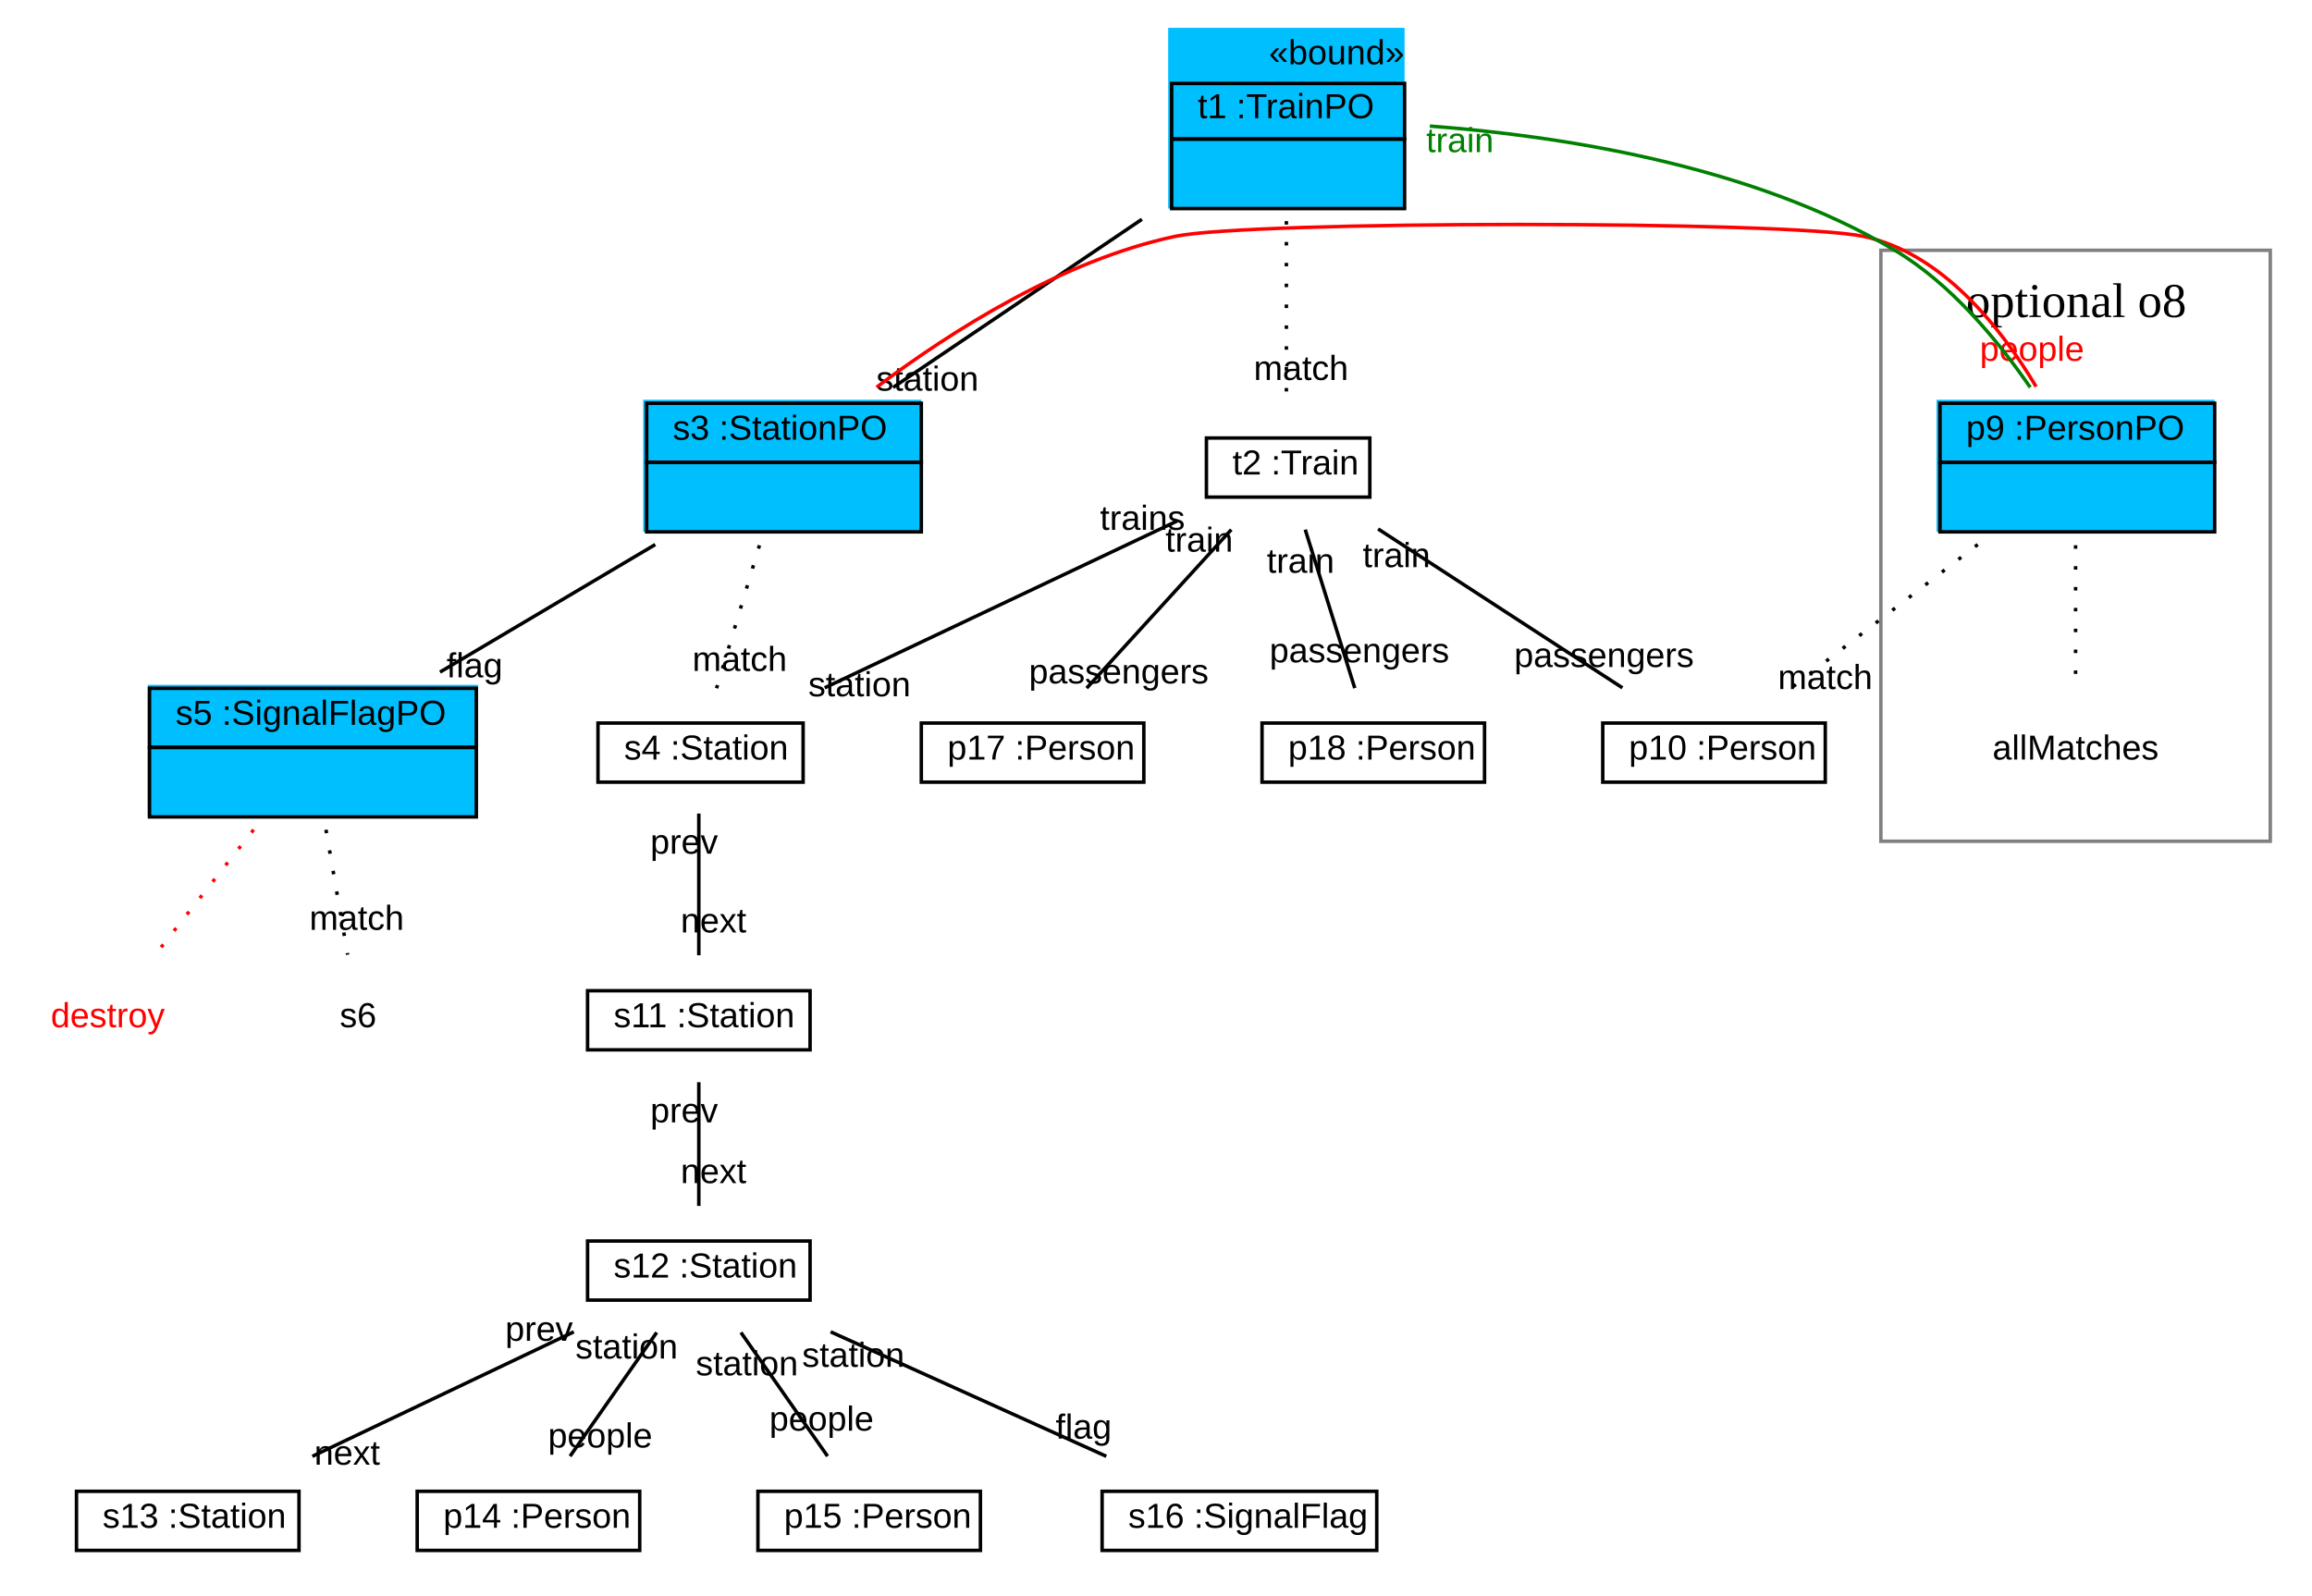
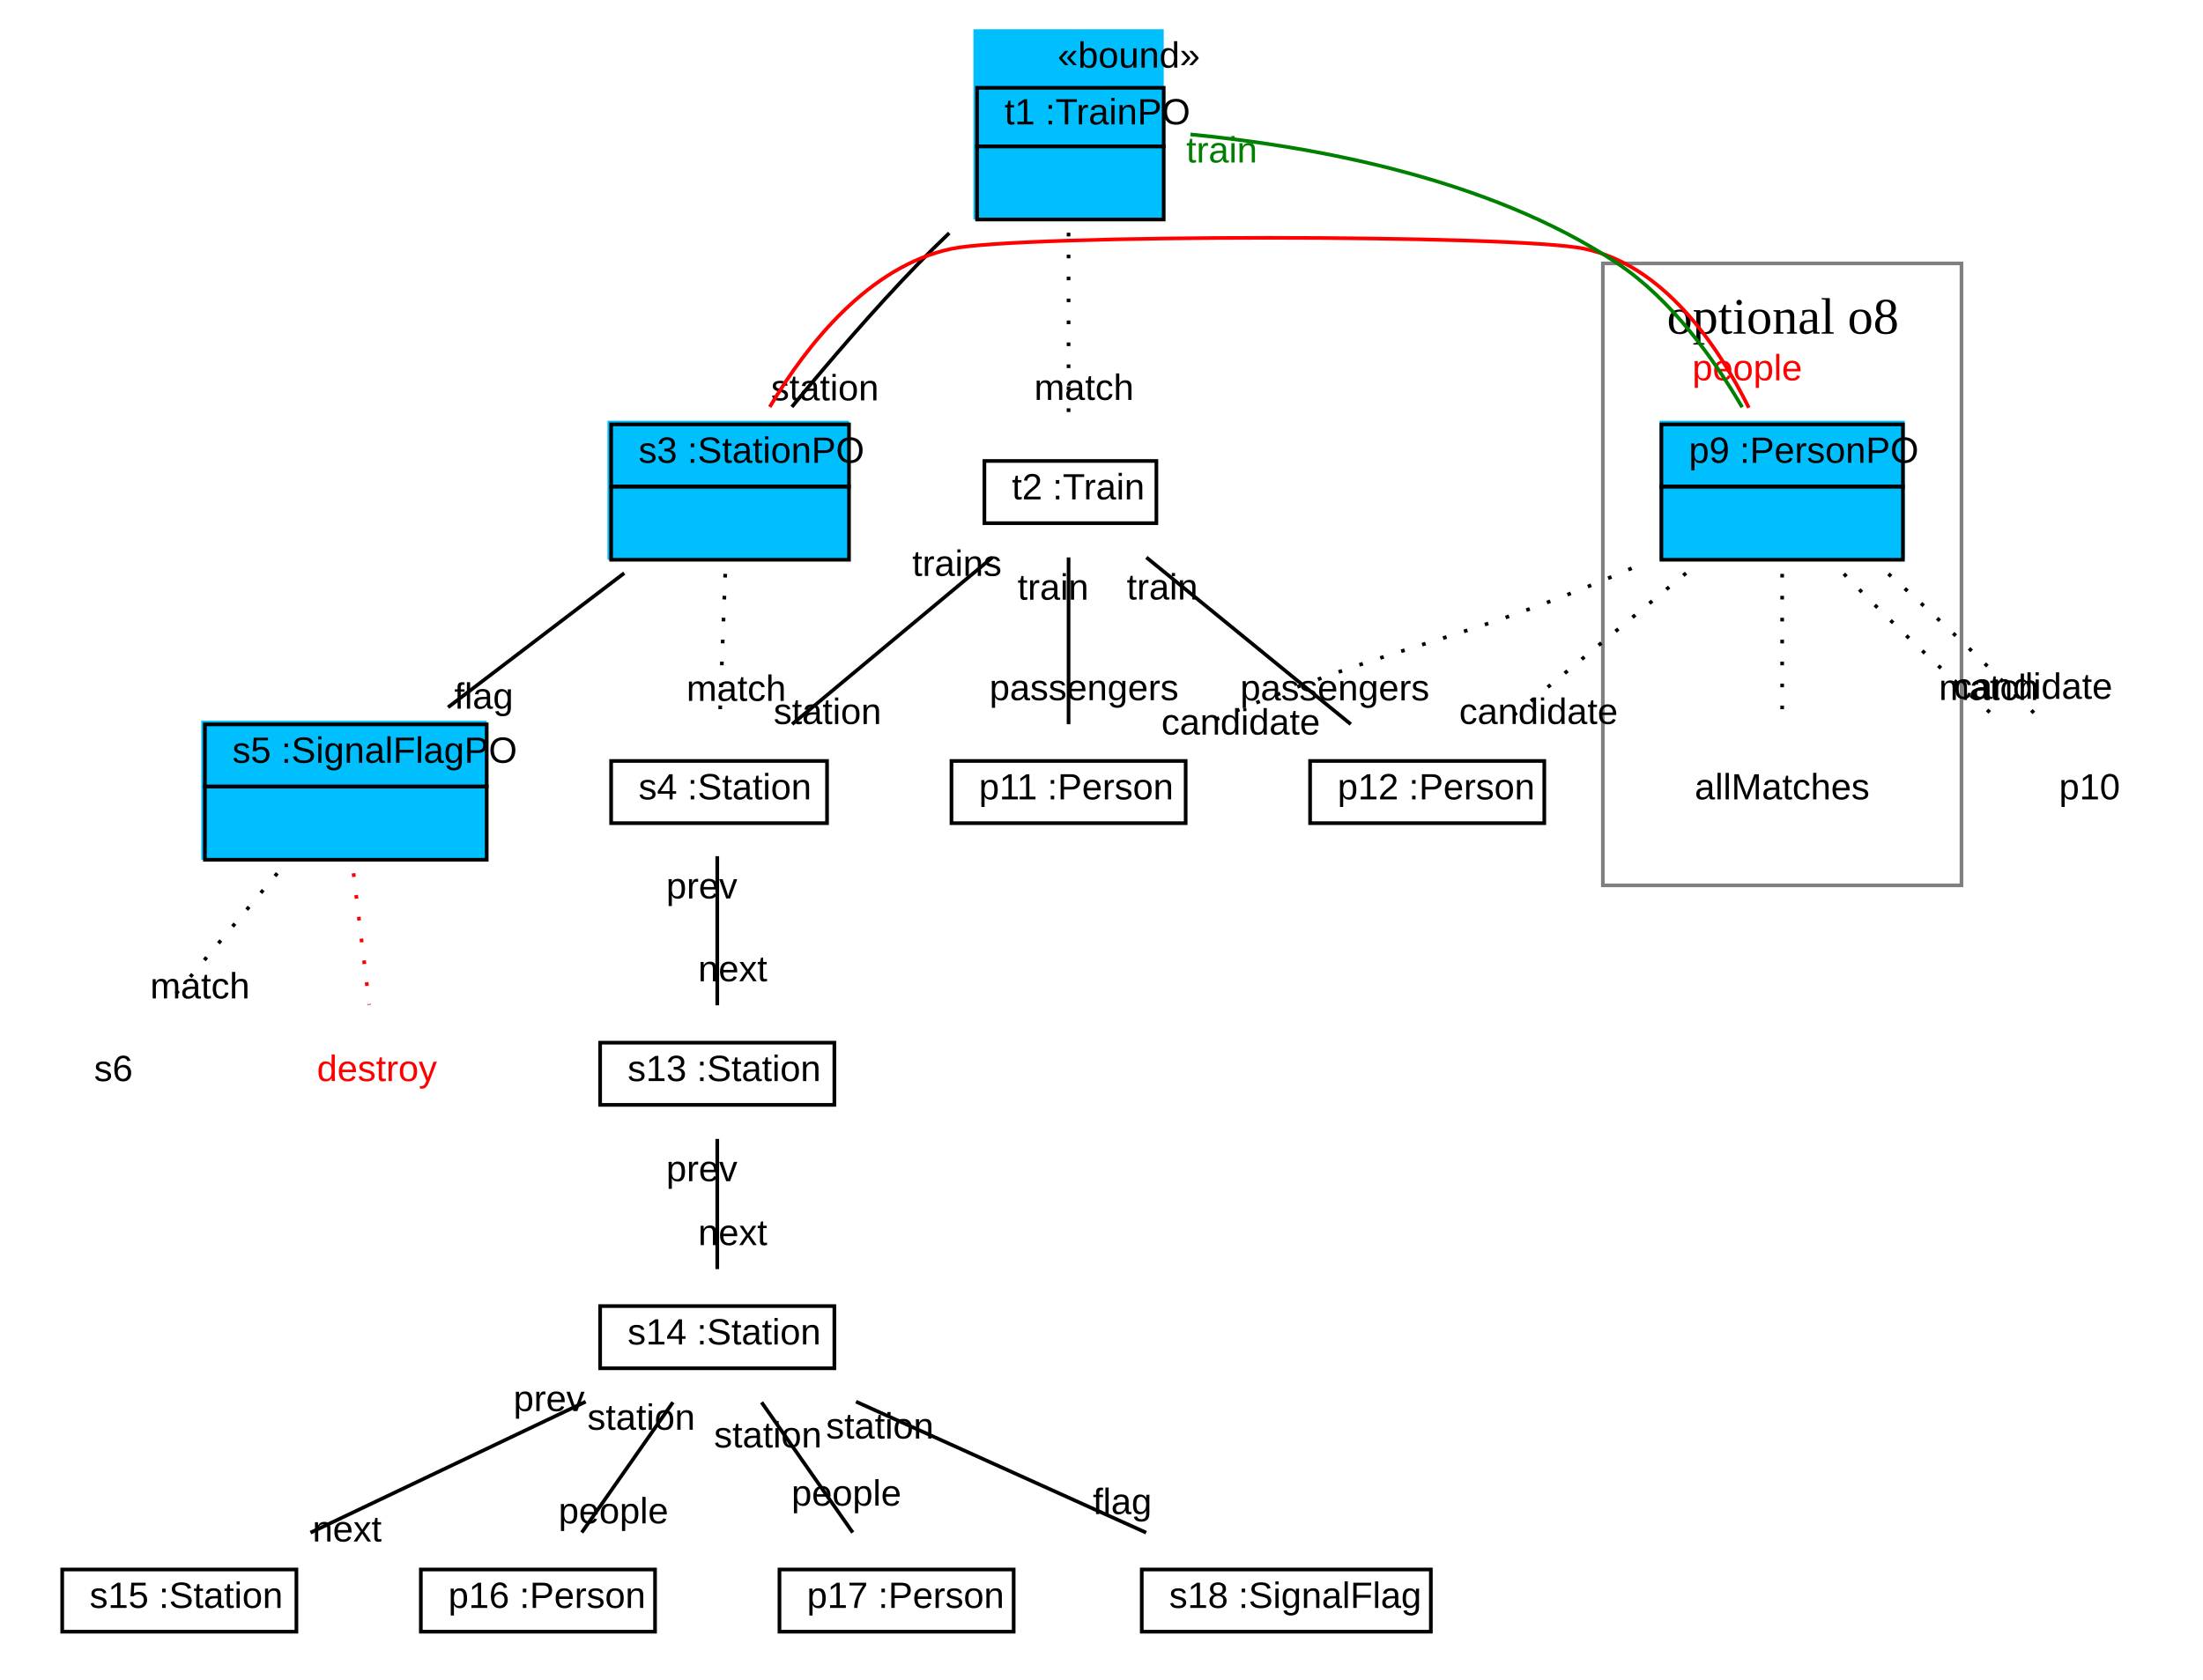
- <svg xmlns="http://www.w3.org/2000/svg" xmlns:xlink="http://www.w3.org/1999/xlink" width="665pt" height="459pt" viewBox="0.00 0.00 665.00 459.00">
+ <svg xmlns="http://www.w3.org/2000/svg" xmlns:xlink="http://www.w3.org/1999/xlink" width="602pt" height="459pt" viewBox="0.00 0.00 602.00 459.00">
  <g id="graph1" class="graph" transform="scale(1 1) rotate(0) translate(4 455)">
-     <polygon fill="white" stroke="white" points="-4,5 -4,-455 662,-455 662,5 -4,5" />
+     <polygon fill="white" stroke="white" points="-4,5 -4,-455 599,-455 599,5 -4,5" />
    <g id="graph2" class="cluster">
-       <polygon fill="none" stroke="grey" points="537,-213 537,-383 649,-383 649,-213 537,-213" />
-       <text text-anchor="start" x="561.5" y="-363.8" font-family="Times New Roman,serif" font-size="14.00">optional o8</text>
+       <polygon fill="none" stroke="grey" points="434,-213 434,-383 532,-383 532,-213 434,-213" />
+       <text text-anchor="start" x="451.5" y="-363.8" font-family="Times New Roman,serif" font-size="14.00">optional o8</text>
    </g>
    <g id="node1" class="node">
-       <polygon fill="deepskyblue" stroke="deepskyblue" points="332.5,-395.5 332.5,-446.5 399.5,-446.5 399.5,-395.5 332.5,-395.5" />
-       <text text-anchor="start" x="361" y="-436.5" font-family="Arial" font-size="10.00">«bound»</text>
-       <polygon fill="none" stroke="black" points="333,-415 333,-431 400,-431 400,-415 333,-415" />
-       <text text-anchor="start" x="336.5" y="-421" font-family="Arial" font-size="10.00"> </text>
-       <text text-anchor="start" x="340.5" y="-421" font-family="Arial" font-size="10.00"> t1 :TrainPO </text>
-       <polygon fill="none" stroke="black" points="333,-395 333,-415 400,-415 400,-395 333,-395" />
-       <text text-anchor="start" x="363" y="-403" font-family="Arial" font-size="10.00">  </text>
+       <polygon fill="deepskyblue" stroke="deepskyblue" points="262.5,-395.5 262.5,-446.5 313.5,-446.5 313.5,-395.5 262.5,-395.5" />
+       <text text-anchor="start" x="285" y="-436.5" font-family="Arial" font-size="10.00">«bound»</text>
+       <polygon fill="none" stroke="black" points="263,-415 263,-431 314,-431 314,-415 263,-415" />
+       <text text-anchor="start" x="266.5" y="-421" font-family="Arial" font-size="10.00"> </text>
+       <text text-anchor="start" x="270.5" y="-421" font-family="Arial" font-size="10.00"> t1 :TrainPO </text>
+       <polygon fill="none" stroke="black" points="263,-395 263,-415 314,-415 314,-395 263,-395" />
+       <text text-anchor="start" x="285" y="-403" font-family="Arial" font-size="10.00">  </text>
    </g>
    <g id="node2" class="node">
-       <polygon fill="deepskyblue" stroke="deepskyblue" points="181.5,-302.5 181.5,-339.5 260.5,-339.5 260.5,-302.5 181.5,-302.5" />
-       <polygon fill="none" stroke="black" points="182,-322 182,-339 261,-339 261,-322 182,-322" />
-       <text text-anchor="start" x="185.5" y="-328.5" font-family="Arial" font-size="10.00"> </text>
-       <text text-anchor="start" x="189.5" y="-328.5" font-family="Arial" font-size="10.00"> s3 :StationPO </text>
-       <polygon fill="none" stroke="black" points="182,-302 182,-322 261,-322 261,-302 182,-302" />
-       <text text-anchor="start" x="218" y="-310" font-family="Arial" font-size="10.00">  </text>
-     </g>
-     <g id="edge15" class="edge">
-       <path fill="none" stroke="black" d="M324.449,-391.917C301.686,-376.533 273.913,-357.762 252.877,-343.544" />
-       <text text-anchor="middle" x="262.752" y="-342.618" font-family="Arial" font-size="10.00">station</text>
+       <polygon fill="deepskyblue" stroke="deepskyblue" points="162.5,-302.5 162.5,-339.5 227.5,-339.5 227.5,-302.5 162.5,-302.5" />
+       <polygon fill="none" stroke="black" points="163,-322 163,-339 228,-339 228,-322 163,-322" />
+       <text text-anchor="start" x="166.5" y="-328.5" font-family="Arial" font-size="10.00"> </text>
+       <text text-anchor="start" x="170.5" y="-328.5" font-family="Arial" font-size="10.00"> s3 :StationPO </text>
+       <polygon fill="none" stroke="black" points="163,-302 163,-322 228,-322 228,-302 163,-302" />
+       <text text-anchor="start" x="192" y="-310" font-family="Arial" font-size="10.00">  </text>
+     </g>
+     <g id="edge21" class="edge">
+       <path fill="none" stroke="black" d="M255.4,-391.301C252.512,-388.544 249.673,-385.75 247,-383 234.875,-370.527 222.193,-355.692 212.389,-343.774" />
+       <text text-anchor="middle" x="221.421" y="-345.566" font-family="Arial" font-size="10.00">station</text>
    </g>
    <g id="node8" class="node">
      <a xlink:href="../../SDMLib/src/org/sdmlib/examples/patternrewriteops/Train.java" xlink:title="&lt;TABLE&gt;">
-         <polygon fill="none" stroke="black" points="343,-312 343,-329 390,-329 390,-312 343,-312" />
-         <text text-anchor="start" x="346.5" y="-318.5" font-family="Arial" font-size="10.00"> </text>
-         <text text-anchor="start" x="350.5" y="-318.5" font-family="Arial" font-size="10.00">t2 :Train</text>
+         <polygon fill="none" stroke="black" points="265,-312 265,-329 312,-329 312,-312 265,-312" />
+         <text text-anchor="start" x="268.5" y="-318.5" font-family="Arial" font-size="10.00"> </text>
+         <text text-anchor="start" x="272.5" y="-318.5" font-family="Arial" font-size="10.00">t2 :Train</text>
      </a>
    </g>
    <g id="edge3" class="edge">
-       <path fill="none" stroke="black" stroke-dasharray="1,5" d="M366,-391.391C366,-374.442 366,-353.532 366,-339.121" />
-       <text text-anchor="middle" x="370.226" y="-345.684" font-family="Arial" font-size="10.00">match</text>
+       <path fill="none" stroke="black" stroke-dasharray="1,5" d="M288,-391.391C288,-374.442 288,-353.532 288,-339.121" />
+       <text text-anchor="middle" x="292.226" y="-345.684" font-family="Arial" font-size="10.00">match</text>
    </g>
    <g id="node3" class="node">
-       <polygon fill="deepskyblue" stroke="deepskyblue" points="39,-220.5 39,-257.5 133,-257.5 133,-220.5 39,-220.5" />
-       <polygon fill="none" stroke="black" points="39,-240 39,-257 133,-257 133,-240 39,-240" />
-       <text text-anchor="start" x="42.5" y="-246.5" font-family="Arial" font-size="10.00"> </text>
-       <text text-anchor="start" x="46.5" y="-246.5" font-family="Arial" font-size="10.00"> s5 :SignalFlagPO </text>
-       <polygon fill="none" stroke="black" points="39,-220 39,-240 133,-240 133,-220 39,-220" />
-       <text text-anchor="start" x="82.5" y="-228" font-family="Arial" font-size="10.00">  </text>
+       <polygon fill="deepskyblue" stroke="deepskyblue" points="51.5,-220.5 51.5,-257.5 128.5,-257.5 128.5,-220.5 51.5,-220.5" />
+       <polygon fill="none" stroke="black" points="52,-240 52,-257 129,-257 129,-240 52,-240" />
+       <text text-anchor="start" x="55.5" y="-246.5" font-family="Arial" font-size="10.00"> </text>
+       <text text-anchor="start" x="59.5" y="-246.5" font-family="Arial" font-size="10.00"> s5 :SignalFlagPO </text>
+       <polygon fill="none" stroke="black" points="52,-220 52,-240 129,-240 129,-220 52,-220" />
+       <text text-anchor="start" x="87" y="-228" font-family="Arial" font-size="10.00">  </text>
+     </g>
+     <g id="edge23" class="edge">
+       <path fill="none" stroke="black" d="M166.585,-298.351C151.645,-286.967 133.381,-273.052 118.437,-261.666" />
+       <text text-anchor="middle" x="128.208" y="-261.297" font-family="Arial" font-size="10.00">flag</text>
+     </g>
+     <g id="node6" class="node">
+       <polygon fill="deepskyblue" stroke="deepskyblue" points="450,-302.5 450,-339.5 516,-339.5 516,-302.5 450,-302.5" />
+       <polygon fill="none" stroke="black" points="450,-322 450,-339 516,-339 516,-322 450,-322" />
+       <text text-anchor="start" x="453.5" y="-328.5" font-family="Arial" font-size="10.00"> </text>
+       <text text-anchor="start" x="457.5" y="-328.5" font-family="Arial" font-size="10.00"> p9 :PersonPO </text>
+       <polygon fill="none" stroke="black" points="450,-302 450,-322 516,-322 516,-302 450,-302" />
+       <text text-anchor="start" x="479.5" y="-310" font-family="Arial" font-size="10.00">  </text>
+     </g>
+     <g id="edge25" class="edge">
+       <path fill="none" stroke="red" d="M206.349,-343.769C216.553,-360.896 233.411,-382.206 256,-387 274.803,-390.99 410.197,-390.99 429,-387 450.579,-382.421 465.332,-360.814 473.894,-343.552" />
+       <text text-anchor="middle" x="473.454" y="-351.042" font-family="Arial" font-size="10.00" fill="red">people</text>
+     </g>
+     <g id="node9" class="node">
+       <a xlink:href="../../SDMLib/src/org/sdmlib/examples/patternrewriteops/Station.java" xlink:title="&lt;TABLE&gt;">
+         <polygon fill="none" stroke="black" points="163,-230 163,-247 222,-247 222,-230 163,-230" />
+         <text text-anchor="start" x="166.5" y="-236.5" font-family="Arial" font-size="10.00"> </text>
+         <text text-anchor="start" x="170.5" y="-236.5" font-family="Arial" font-size="10.00">s4 :Station</text>
+       </a>
+     </g>
+     <g id="edge5" class="edge">
+       <path fill="none" stroke="black" stroke-dasharray="1,5" d="M194.18,-298.14C193.694,-285.186 193.088,-269.013 192.638,-257.015" />
+       <text text-anchor="middle" x="197.201" y="-263.413" font-family="Arial" font-size="10.00">match</text>
+     </g>
+     <g id="node4" class="node">
+       <text text-anchor="middle" x="99" y="-159.5" font-family="Arial" font-size="10.00" fill="red">destroy</text>
+     </g>
+     <g id="edge9" class="edge">
+       <path fill="none" stroke="red" stroke-dasharray="1,5" d="M92.603,-216.307C93.974,-204.886 95.632,-191.07 96.916,-180.366" />
+     </g>
+     <g id="node21" class="node">
+       <text text-anchor="middle" x="27" y="-159.5" font-family="Arial" font-size="10.00">s6</text>
+     </g>
+     <g id="edge7" class="edge">
+       <path fill="none" stroke="black" stroke-dasharray="1,5" d="M71.778,-216.307C62.184,-204.886 50.579,-191.07 41.587,-180.366" />
+       <text text-anchor="middle" x="50.652" y="-182.087" font-family="Arial" font-size="10.00">match</text>
+     </g>
+     <g id="edge27" class="edge">
+       <path fill="none" stroke="green" d="M472.075,-343.687C464.31,-356.956 452.668,-373.21 438,-383 402.639,-406.601 353.565,-415.16 321.313,-418.257" />
+       <text text-anchor="middle" x="329.867" y="-410.577" font-family="Arial" font-size="10.00" fill="green">train</text>
+     </g>
+     <g id="node7" class="node">
+       <text text-anchor="middle" x="483" y="-236.5" font-family="Arial" font-size="10.00">allMatches</text>
+     </g>
+     <g id="edge11" class="edge">
+       <path fill="none" stroke="black" stroke-dasharray="1,5" d="M483,-298.14C483,-285.186 483,-269.013 483,-257.015" />
+     </g>
+     <g id="node16" class="node">
+       <a xlink:href="../../SDMLib/src/org/sdmlib/examples/patternrewriteops/Person.java" xlink:title="&lt;TABLE&gt;">
+         <polygon fill="none" stroke="black" points="256,-230 256,-247 320,-247 320,-230 256,-230" />
+         <text text-anchor="start" x="259.5" y="-236.5" font-family="Arial" font-size="10.00"> </text>
+         <text text-anchor="start" x="263.5" y="-236.5" font-family="Arial" font-size="10.00">p11 :Person</text>
+       </a>
+     </g>
+     <g id="edge15" class="edge">
+       <path fill="none" stroke="black" stroke-dasharray="1,5" d="M441.887,-299.671C440.58,-299.098 439.282,-298.54 438,-298 394.08,-279.506 381.217,-279.774 337,-262 333.107,-260.435 329.068,-258.74 325.055,-257.01" />
+       <text text-anchor="middle" x="335.051" y="-254.208" font-family="Arial" font-size="10.00">candidate</text>
+     </g>
+     <g id="node17" class="node">
+       <a xlink:href="../../SDMLib/src/org/sdmlib/examples/patternrewriteops/Person.java" xlink:title="&lt;TABLE&gt;">
+         <polygon fill="none" stroke="black" points="354,-230 354,-247 418,-247 418,-230 354,-230" />
+         <text text-anchor="start" x="357.5" y="-236.5" font-family="Arial" font-size="10.00"> </text>
+         <text text-anchor="start" x="361.5" y="-236.5" font-family="Arial" font-size="10.00">p12 :Person</text>
+       </a>
    </g>
    <g id="edge17" class="edge">
-       <path fill="none" stroke="black" d="M184.467,-298.351C165.258,-286.967 141.776,-273.052 122.562,-261.666" />
-       <text text-anchor="middle" x="132.514" y="-260.151" font-family="Arial" font-size="10.00">flag</text>
-     </g>
-     <g id="node6" class="node">
-       <polygon fill="deepskyblue" stroke="deepskyblue" points="553.5,-302.5 553.5,-339.5 632.5,-339.5 632.5,-302.5 553.5,-302.5" />
-       <polygon fill="none" stroke="black" points="554,-322 554,-339 633,-339 633,-322 554,-322" />
-       <text text-anchor="start" x="557.5" y="-328.5" font-family="Arial" font-size="10.00"> </text>
-       <text text-anchor="start" x="561.5" y="-328.5" font-family="Arial" font-size="10.00"> p9 :PersonPO </text>
-       <polygon fill="none" stroke="black" points="554,-302 554,-322 633,-322 633,-302 554,-302" />
-       <text text-anchor="start" x="590" y="-310" font-family="Arial" font-size="10.00">  </text>
+       <path fill="none" stroke="black" stroke-dasharray="1,5" d="M456.75,-298.351C441.04,-285.394 421.354,-269.158 406.738,-257.104" />
+       <text text-anchor="middle" x="416.419" y="-257.11" font-family="Arial" font-size="10.00">candidate</text>
+     </g>
+     <g id="node25" class="node">
+       <text text-anchor="middle" x="567" y="-236.5" font-family="Arial" font-size="10.00">p10</text>
+     </g>
+     <g id="edge13" class="edge">
+       <path fill="none" stroke="black" stroke-dasharray="1,5" d="M499.863,-298.14C512.454,-285.186 529.586,-269.013 543.493,-257.015" />
+       <text text-anchor="middle" x="539.442" y="-263.657" font-family="Arial" font-size="10.00">match</text>
    </g>
    <g id="edge19" class="edge">
-       <path fill="none" stroke="red" d="M248.135,-343.607C269.803,-359.896 301.775,-380.161 334,-387 355.521,-391.567 510.479,-391.567 532,-387 554.589,-382.206 571.447,-360.896 581.651,-343.769" />
-       <text text-anchor="middle" x="580.455" y="-351.197" font-family="Arial" font-size="10.00" fill="red">people</text>
-     </g>
-     <g id="node9" class="node">
-       <a xlink:href="../../SDMLib/src/org/sdmlib/examples/patternrewriteops/Station.java" xlink:title="&lt;TABLE&gt;">
-         <polygon fill="none" stroke="black" points="168,-230 168,-247 227,-247 227,-230 168,-230" />
-         <text text-anchor="start" x="171.5" y="-236.5" font-family="Arial" font-size="10.00"> </text>
-         <text text-anchor="start" x="175.5" y="-236.5" font-family="Arial" font-size="10.00">s4 :Station</text>
-       </a>
-     </g>
-     <g id="edge5" class="edge">
-       <path fill="none" stroke="black" stroke-dasharray="1,5" d="M214.442,-298.14C210.556,-285.186 205.704,-269.013 202.104,-257.015" />
-       <text text-anchor="middle" x="208.757" y="-261.981" font-family="Arial" font-size="10.00">match</text>
-     </g>
-     <g id="node4" class="node">
-       <text text-anchor="middle" x="27" y="-159.5" font-family="Arial" font-size="10.00" fill="red">destroy</text>
-     </g>
-     <g id="edge9" class="edge">
-       <path fill="none" stroke="red" stroke-dasharray="1,5" d="M68.935,-216.307C59.95,-204.886 49.082,-191.07 40.661,-180.366" />
-     </g>
-     <g id="node22" class="node">
-       <text text-anchor="middle" x="99" y="-159.5" font-family="Arial" font-size="10.00">s6</text>
-     </g>
-     <g id="edge7" class="edge">
-       <path fill="none" stroke="black" stroke-dasharray="1,5" d="M89.76,-216.307C91.74,-204.886 94.135,-191.07 95.99,-180.366" />
-       <text text-anchor="middle" x="98.606" y="-187.517" font-family="Arial" font-size="10.00">match</text>
-     </g>
-     <g id="edge21" class="edge">
-       <path fill="none" stroke="green" d="M579.952,-343.564C570.724,-356.957 557.146,-373.396 541,-383 499.766,-407.528 444.562,-415.926 407.269,-418.73" />
-       <text text-anchor="middle" x="415.931" y="-411.233" font-family="Arial" font-size="10.00" fill="green">train</text>
-     </g>
-     <g id="node7" class="node">
-       <text text-anchor="middle" x="593" y="-236.5" font-family="Arial" font-size="10.00">allMatches</text>
-     </g>
-     <g id="edge11" class="edge">
-       <path fill="none" stroke="black" stroke-dasharray="1,5" d="M593,-298.14C593,-285.186 593,-269.013 593,-257.015" />
-     </g>
-     <g id="node18" class="node">
-       <a xlink:href="../../SDMLib/src/org/sdmlib/examples/patternrewriteops/Person.java" xlink:title="&lt;TABLE&gt;">
-         <polygon fill="none" stroke="black" points="457,-230 457,-247 521,-247 521,-230 457,-230" />
-         <text text-anchor="start" x="460.5" y="-236.5" font-family="Arial" font-size="10.00"> </text>
-         <text text-anchor="start" x="464.5" y="-236.5" font-family="Arial" font-size="10.00">p10 :Person</text>
-       </a>
-     </g>
-     <g id="edge13" class="edge">
-       <path fill="none" stroke="black" stroke-dasharray="1,5" d="M564.856,-298.351C548.012,-285.394 526.905,-269.158 511.235,-257.104" />
-       <text text-anchor="middle" x="520.995" y="-256.78" font-family="Arial" font-size="10.00">match</text>
-     </g>
-     <g id="edge23" class="edge">
-       <path fill="none" stroke="black" d="M334.608,-305.14C305.876,-291.539 263.367,-271.416 233.21,-257.141" />
-       <text text-anchor="middle" x="243.21" y="-254.699" font-family="Arial" font-size="10.00">station</text>
-       <text text-anchor="middle" x="324.609" y="-302.582" font-family="Arial" font-size="10.00">trains</text>
-     </g>
-     <g id="node16" class="node">
-       <a xlink:href="../../SDMLib/src/org/sdmlib/examples/patternrewriteops/Person.java" xlink:title="&lt;TABLE&gt;">
-         <polygon fill="none" stroke="black" points="261,-230 261,-247 325,-247 325,-230 261,-230" />
-         <text text-anchor="start" x="264.5" y="-236.5" font-family="Arial" font-size="10.00"> </text>
-         <text text-anchor="start" x="268.5" y="-236.5" font-family="Arial" font-size="10.00">p17 :Person</text>
-       </a>
-     </g>
-     <g id="edge25" class="edge">
-       <path fill="none" stroke="black" d="M350.16,-302.641C337.832,-289.131 320.814,-270.482 308.558,-257.05" />
-       <text text-anchor="middle" x="317.789" y="-258.396" font-family="Arial" font-size="10.00">passengers</text>
-       <text text-anchor="middle" x="340.929" y="-296.295" font-family="Arial" font-size="10.00">train</text>
-     </g>
-     <g id="node17" class="node">
-       <a xlink:href="../../SDMLib/src/org/sdmlib/examples/patternrewriteops/Person.java" xlink:title="&lt;TABLE&gt;">
-         <polygon fill="none" stroke="black" points="359,-230 359,-247 423,-247 423,-230 359,-230" />
-         <text text-anchor="start" x="362.5" y="-236.5" font-family="Arial" font-size="10.00"> </text>
-         <text text-anchor="start" x="366.5" y="-236.5" font-family="Arial" font-size="10.00">p18 :Person</text>
-       </a>
-     </g>
-     <g id="edge27" class="edge">
-       <path fill="none" stroke="black" d="M371.425,-302.641C375.647,-289.131 381.475,-270.482 385.672,-257.05" />
-       <text text-anchor="middle" x="387.002" y="-264.461" font-family="Arial" font-size="10.00">passengers</text>
-       <text text-anchor="middle" x="370.094" y="-290.23" font-family="Arial" font-size="10.00">train</text>
+       <path fill="none" stroke="black" stroke-dasharray="1,5" d="M512.044,-298.14C526.655,-285.186 543.487,-269.013 554.776,-257.015" />
+       <text text-anchor="middle" x="551.579" y="-263.99" font-family="Arial" font-size="10.00">candidate</text>
    </g>
    <g id="edge29" class="edge">
-       <path fill="none" stroke="black" d="M392.387,-302.838C413.14,-289.34 441.915,-270.624 462.657,-257.134" />
-       <text text-anchor="middle" x="457.364" y="-263.118" font-family="Arial" font-size="10.00">passengers</text>
-       <text text-anchor="middle" x="397.68" y="-291.854" font-family="Arial" font-size="10.00">train</text>
+       <path fill="none" stroke="black" d="M267.169,-302.641C250.957,-289.131 228.578,-270.482 212.46,-257.05" />
+       <text text-anchor="middle" x="222.128" y="-257.105" font-family="Arial" font-size="10.00">station</text>
+       <text text-anchor="middle" x="257.501" y="-297.586" font-family="Arial" font-size="10.00">trains</text>
+     </g>
+     <g id="edge31" class="edge">
+       <path fill="none" stroke="black" d="M288,-302.641C288,-289.131 288,-270.482 288,-257.05" />
+       <text text-anchor="middle" x="292.226" y="-263.613" font-family="Arial" font-size="10.00">passengers</text>
+       <text text-anchor="middle" x="283.774" y="-291.078" font-family="Arial" font-size="10.00">train</text>
+     </g>
+     <g id="edge33" class="edge">
+       <path fill="none" stroke="black" d="M309.265,-302.641C325.815,-289.131 348.66,-270.482 365.114,-257.05" />
+       <text text-anchor="middle" x="360.765" y="-263.555" font-family="Arial" font-size="10.00">passengers</text>
+       <text text-anchor="middle" x="313.613" y="-291.136" font-family="Arial" font-size="10.00">train</text>
    </g>
    <g id="node10" class="node">
      <a xlink:href="../../SDMLib/src/org/sdmlib/examples/patternrewriteops/Station.java" xlink:title="&lt;TABLE&gt;">
-         <polygon fill="none" stroke="black" points="165,-153 165,-170 229,-170 229,-153 165,-153" />
-         <text text-anchor="start" x="168.5" y="-159.5" font-family="Arial" font-size="10.00"> </text>
-         <text text-anchor="start" x="172.5" y="-159.5" font-family="Arial" font-size="10.00">s11 :Station</text>
-       </a>
-     </g>
-     <g id="edge31" class="edge">
-       <path fill="none" stroke="black" d="M197,-220.981C197,-208.794 197,-192.442 197,-180.211" />
-       <text text-anchor="middle" x="201.226" y="-186.774" font-family="Arial" font-size="10.00">next</text>
-       <text text-anchor="middle" x="192.774" y="-209.418" font-family="Arial" font-size="10.00">prev</text>
+         <polygon fill="none" stroke="black" points="160,-153 160,-170 224,-170 224,-153 160,-153" />
+         <text text-anchor="start" x="163.5" y="-159.5" font-family="Arial" font-size="10.00"> </text>
+         <text text-anchor="start" x="167.5" y="-159.5" font-family="Arial" font-size="10.00">s13 :Station</text>
+       </a>
+     </g>
+     <g id="edge35" class="edge">
+       <path fill="none" stroke="black" d="M192,-220.981C192,-208.794 192,-192.442 192,-180.211" />
+       <text text-anchor="middle" x="196.226" y="-186.774" font-family="Arial" font-size="10.00">next</text>
+       <text text-anchor="middle" x="187.774" y="-209.418" font-family="Arial" font-size="10.00">prev</text>
    </g>
    <g id="node11" class="node">
      <a xlink:href="../../SDMLib/src/org/sdmlib/examples/patternrewriteops/Station.java" xlink:title="&lt;TABLE&gt;">
-         <polygon fill="none" stroke="black" points="165,-81 165,-98 229,-98 229,-81 165,-81" />
-         <text text-anchor="start" x="168.5" y="-87.5" font-family="Arial" font-size="10.00"> </text>
-         <text text-anchor="start" x="172.5" y="-87.5" font-family="Arial" font-size="10.00">s12 :Station</text>
-       </a>
-     </g>
-     <g id="edge33" class="edge">
-       <path fill="none" stroke="black" d="M197,-143.697C197,-132.846 197,-118.917 197,-108.104" />
-       <text text-anchor="middle" x="201.226" y="-114.667" font-family="Arial" font-size="10.00">next</text>
-       <text text-anchor="middle" x="192.774" y="-132.134" font-family="Arial" font-size="10.00">prev</text>
+         <polygon fill="none" stroke="black" points="160,-81 160,-98 224,-98 224,-81 160,-81" />
+         <text text-anchor="start" x="163.5" y="-87.5" font-family="Arial" font-size="10.00"> </text>
+         <text text-anchor="start" x="167.5" y="-87.5" font-family="Arial" font-size="10.00">s14 :Station</text>
+       </a>
+     </g>
+     <g id="edge37" class="edge">
+       <path fill="none" stroke="black" d="M192,-143.697C192,-132.846 192,-118.917 192,-108.104" />
+       <text text-anchor="middle" x="196.226" y="-114.667" font-family="Arial" font-size="10.00">next</text>
+       <text text-anchor="middle" x="187.774" y="-132.134" font-family="Arial" font-size="10.00">prev</text>
    </g>
    <g id="node12" class="node">
      <a xlink:href="../../SDMLib/src/org/sdmlib/examples/patternrewriteops/Station.java" xlink:title="&lt;TABLE&gt;">
-         <polygon fill="none" stroke="black" points="18,-9 18,-26 82,-26 82,-9 18,-9" />
-         <text text-anchor="start" x="21.5" y="-15.5" font-family="Arial" font-size="10.00"> </text>
-         <text text-anchor="start" x="25.5" y="-15.5" font-family="Arial" font-size="10.00">s13 :Station</text>
-       </a>
-     </g>
-     <g id="edge35" class="edge">
-       <path fill="none" stroke="black" d="M161.04,-71.876C138.175,-60.988 108.685,-46.945 85.844,-36.068" />
-       <text text-anchor="middle" x="95.843" y="-33.649" font-family="Arial" font-size="10.00">next</text>
-       <text text-anchor="middle" x="151.04" y="-69.295" font-family="Arial" font-size="10.00">prev</text>
+         <polygon fill="none" stroke="black" points="13,-9 13,-26 77,-26 77,-9 13,-9" />
+         <text text-anchor="start" x="16.5" y="-15.5" font-family="Arial" font-size="10.00"> </text>
+         <text text-anchor="start" x="20.5" y="-15.5" font-family="Arial" font-size="10.00">s15 :Station</text>
+       </a>
+     </g>
+     <g id="edge39" class="edge">
+       <path fill="none" stroke="black" d="M156.04,-71.876C133.175,-60.988 103.685,-46.945 80.844,-36.068" />
+       <text text-anchor="middle" x="90.843" y="-33.649" font-family="Arial" font-size="10.00">next</text>
+       <text text-anchor="middle" x="146.04" y="-69.295" font-family="Arial" font-size="10.00">prev</text>
    </g>
    <g id="node13" class="node">
      <a xlink:href="../../SDMLib/src/org/sdmlib/examples/patternrewriteops/Person.java" xlink:title="&lt;TABLE&gt;">
-         <polygon fill="none" stroke="black" points="116,-9 116,-26 180,-26 180,-9 116,-9" />
-         <text text-anchor="start" x="119.5" y="-15.5" font-family="Arial" font-size="10.00"> </text>
-         <text text-anchor="start" x="123.5" y="-15.5" font-family="Arial" font-size="10.00">p14 :Person</text>
-       </a>
-     </g>
-     <g id="edge37" class="edge">
-       <path fill="none" stroke="black" d="M184.888,-71.697C177.292,-60.846 167.542,-46.917 159.973,-36.104" />
-       <text text-anchor="middle" x="168.633" y="-38.605" font-family="Arial" font-size="10.00">people</text>
-       <text text-anchor="middle" x="176.228" y="-64.195" font-family="Arial" font-size="10.00">station</text>
+         <polygon fill="none" stroke="black" points="111,-9 111,-26 175,-26 175,-9 111,-9" />
+         <text text-anchor="start" x="114.5" y="-15.5" font-family="Arial" font-size="10.00"> </text>
+         <text text-anchor="start" x="118.5" y="-15.5" font-family="Arial" font-size="10.00">p16 :Person</text>
+       </a>
+     </g>
+     <g id="edge41" class="edge">
+       <path fill="none" stroke="black" d="M179.888,-71.697C172.292,-60.846 162.542,-46.917 154.973,-36.104" />
+       <text text-anchor="middle" x="163.633" y="-38.605" font-family="Arial" font-size="10.00">people</text>
+       <text text-anchor="middle" x="171.228" y="-64.195" font-family="Arial" font-size="10.00">station</text>
    </g>
    <g id="node14" class="node">
      <a xlink:href="../../SDMLib/src/org/sdmlib/examples/patternrewriteops/Person.java" xlink:title="&lt;TABLE&gt;">
-         <polygon fill="none" stroke="black" points="214,-9 214,-26 278,-26 278,-9 214,-9" />
-         <text text-anchor="start" x="217.5" y="-15.5" font-family="Arial" font-size="10.00"> </text>
-         <text text-anchor="start" x="221.5" y="-15.5" font-family="Arial" font-size="10.00">p15 :Person</text>
-       </a>
-     </g>
-     <g id="edge39" class="edge">
-       <path fill="none" stroke="black" d="M209.112,-71.697C216.708,-60.846 226.458,-46.917 234.027,-36.104" />
-       <text text-anchor="middle" x="232.292" y="-43.453" font-family="Arial" font-size="10.00">people</text>
-       <text text-anchor="middle" x="210.847" y="-59.348" font-family="Arial" font-size="10.00">station</text>
+         <polygon fill="none" stroke="black" points="209,-9 209,-26 273,-26 273,-9 209,-9" />
+         <text text-anchor="start" x="212.5" y="-15.5" font-family="Arial" font-size="10.00"> </text>
+         <text text-anchor="start" x="216.5" y="-15.5" font-family="Arial" font-size="10.00">p17 :Person</text>
+       </a>
+     </g>
+     <g id="edge43" class="edge">
+       <path fill="none" stroke="black" d="M204.112,-71.697C211.708,-60.846 221.458,-46.917 229.027,-36.104" />
+       <text text-anchor="middle" x="227.292" y="-43.453" font-family="Arial" font-size="10.00">people</text>
+       <text text-anchor="middle" x="205.847" y="-59.348" font-family="Arial" font-size="10.00">station</text>
    </g>
    <g id="node15" class="node">
      <a xlink:href="../../SDMLib/src/org/sdmlib/examples/patternrewriteops/SignalFlag.java" xlink:title="&lt;TABLE&gt;">
-         <polygon fill="none" stroke="black" points="313,-9 313,-26 392,-26 392,-9 313,-9" />
-         <text text-anchor="start" x="316.5" y="-15.5" font-family="Arial" font-size="10.00"> </text>
-         <text text-anchor="start" x="320.5" y="-15.5" font-family="Arial" font-size="10.00">s16 :SignalFlag</text>
-       </a>
-     </g>
-     <g id="edge41" class="edge">
-       <path fill="none" stroke="black" d="M234.917,-71.876C259.026,-60.988 290.121,-46.945 314.206,-36.068" />
-       <text text-anchor="middle" x="307.685" y="-41.15" font-family="Arial" font-size="10.00">flag</text>
-       <text text-anchor="middle" x="241.438" y="-61.794" font-family="Arial" font-size="10.00">station</text>
+         <polygon fill="none" stroke="black" points="308,-9 308,-26 387,-26 387,-9 308,-9" />
+         <text text-anchor="start" x="311.5" y="-15.5" font-family="Arial" font-size="10.00"> </text>
+         <text text-anchor="start" x="315.5" y="-15.5" font-family="Arial" font-size="10.00">s18 :SignalFlag</text>
+       </a>
+     </g>
+     <g id="edge45" class="edge">
+       <path fill="none" stroke="black" d="M229.917,-71.876C254.026,-60.988 285.121,-46.945 309.206,-36.068" />
+       <text text-anchor="middle" x="302.685" y="-41.15" font-family="Arial" font-size="10.00">flag</text>
+       <text text-anchor="middle" x="236.438" y="-61.794" font-family="Arial" font-size="10.00">station</text>
    </g>
  </g>
</svg>
